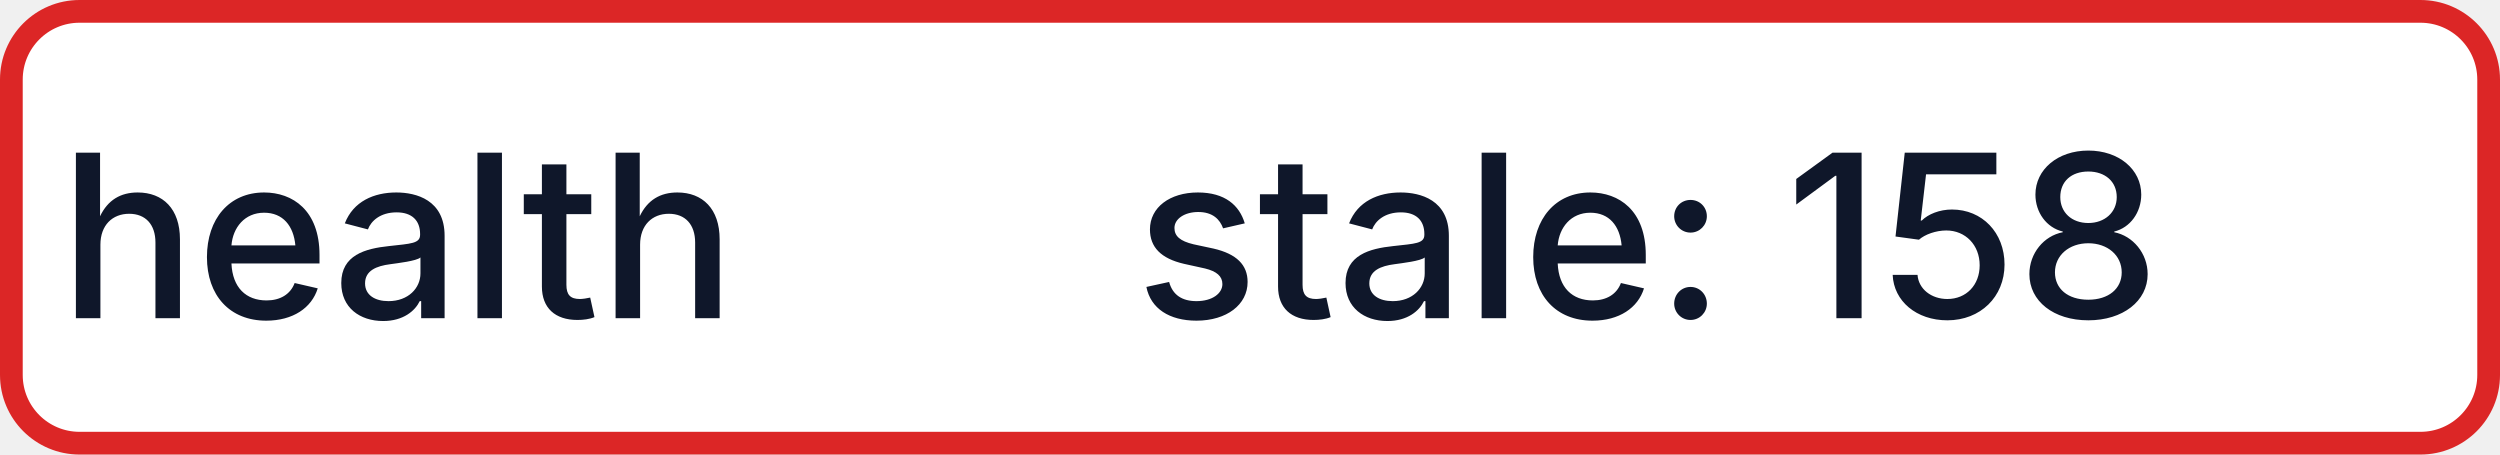
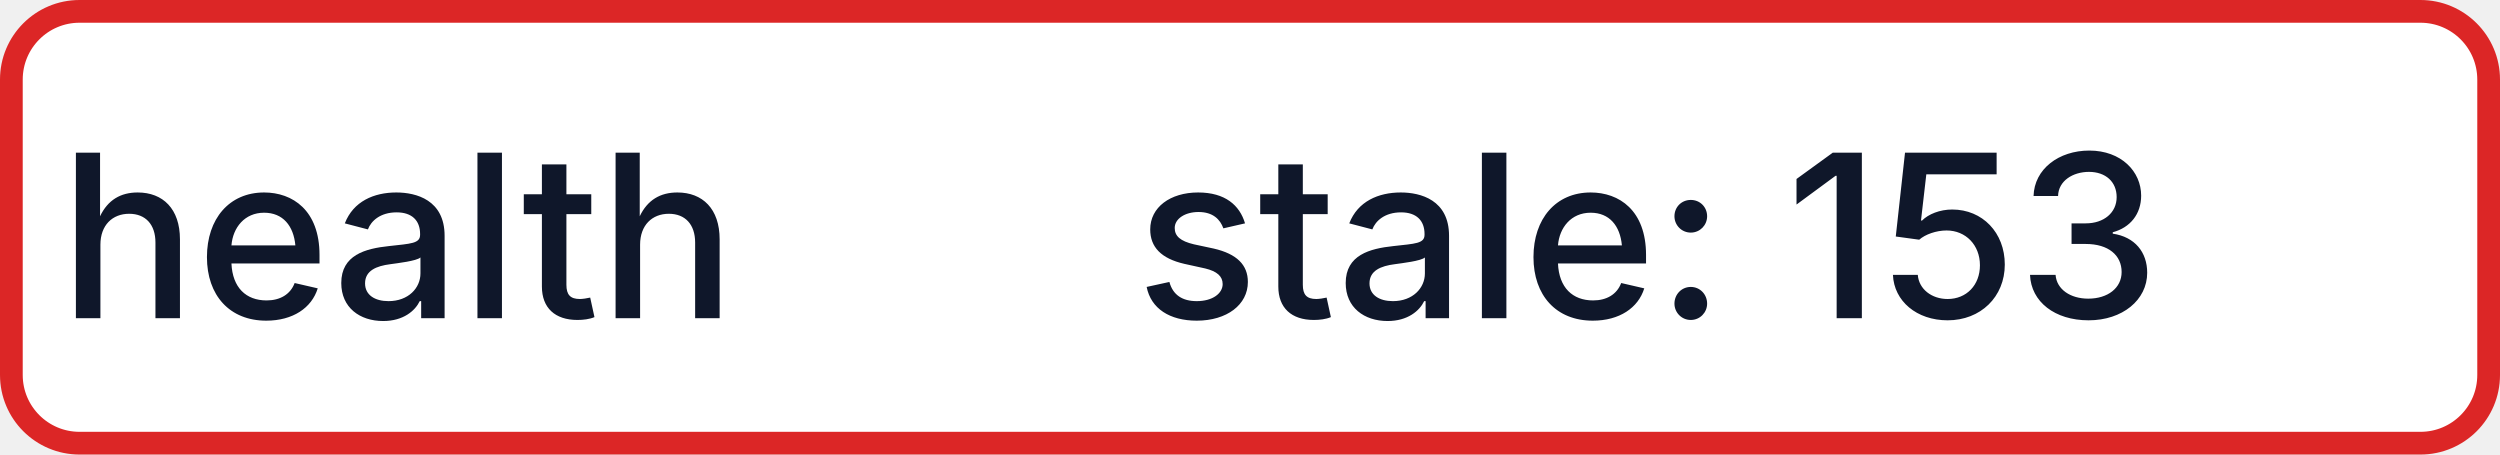
- <svg xmlns="http://www.w3.org/2000/svg" width="110" height="20" role="img" aria-label="health: stale: 158">
+ <svg xmlns="http://www.w3.org/2000/svg" width="110" height="20" role="img" aria-label="health: stale: 153">
  <rect x="0.5" y="0.5" width="109" height="19" rx="3" fill="#FFFFFF" stroke="#DC2626" stroke-width="1" />
  <g fill="#0F172A" text-anchor="middle" font-family="-apple-system,BlinkMacSystemFont,Segoe UI,sans-serif" font-size="10" font-weight="500">
    <text x="17.5" y="14">health</text>
-     <text x="72.5" y="14" textLength="68" lengthAdjust="spacingAndGlyphs">stale: 158</text>
+     <text x="72.5" y="14" textLength="68" lengthAdjust="spacingAndGlyphs">stale: 153</text>
  </g>
</svg>
